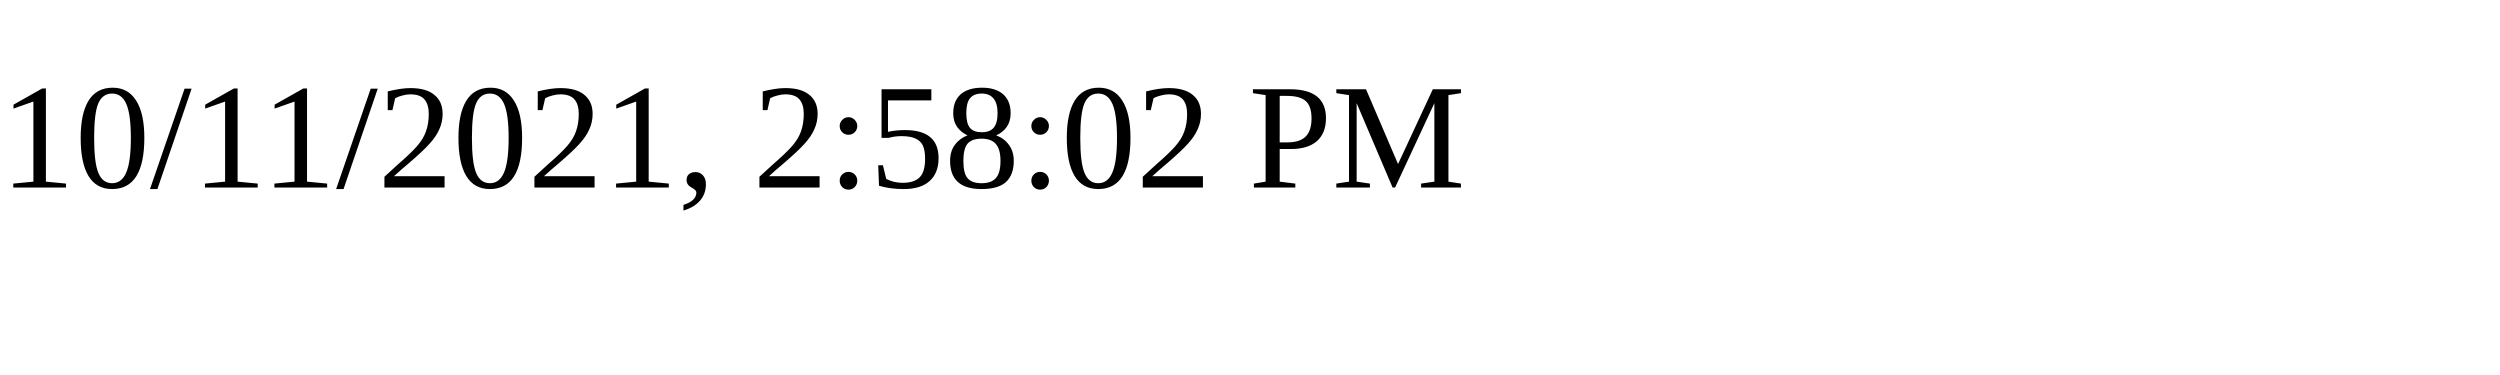
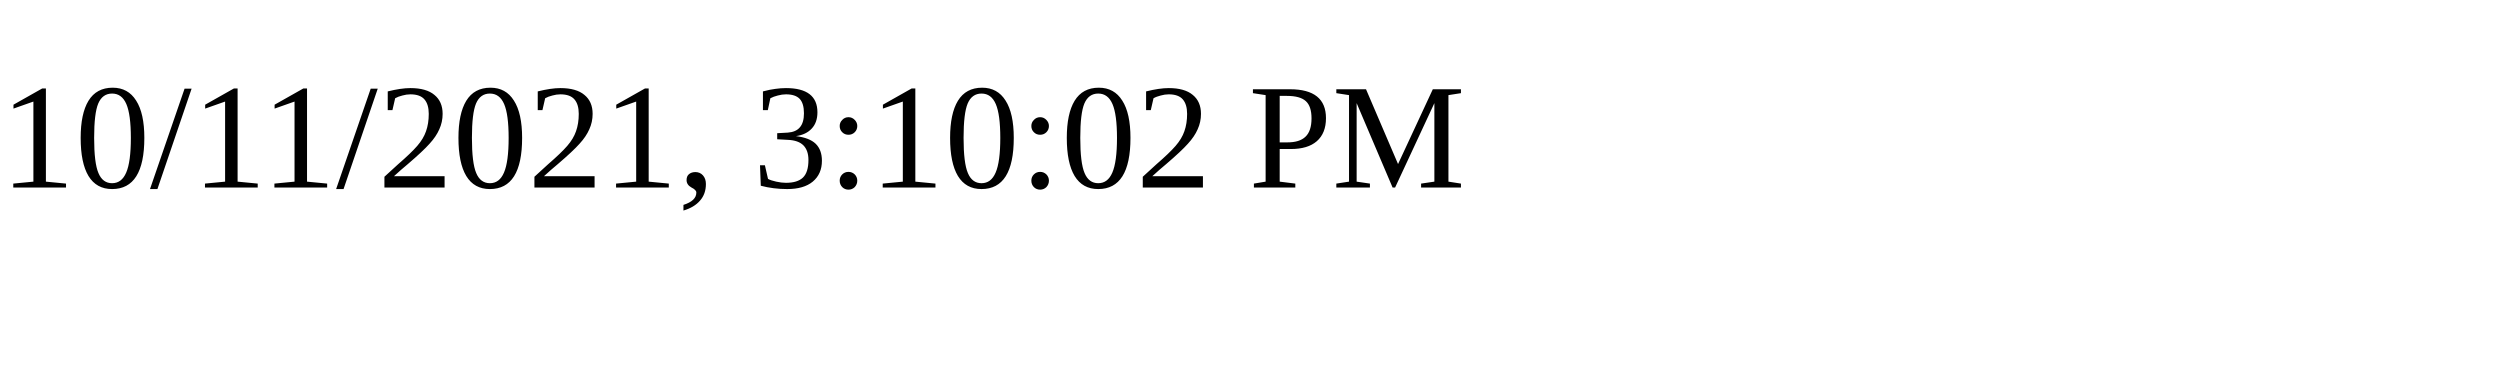
<svg xmlns="http://www.w3.org/2000/svg" height="30" width="200">
-   <text x="0" y="15">10/11/2021, 2:58:02 PM</text>
+   <text x="0" y="15">10/11/2021, 3:10:02 PM</text>
</svg>
